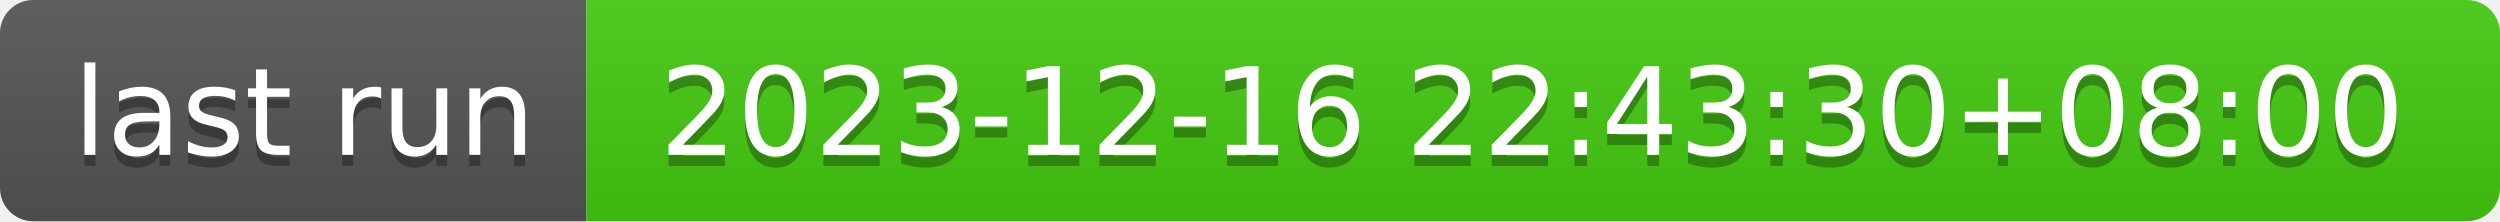
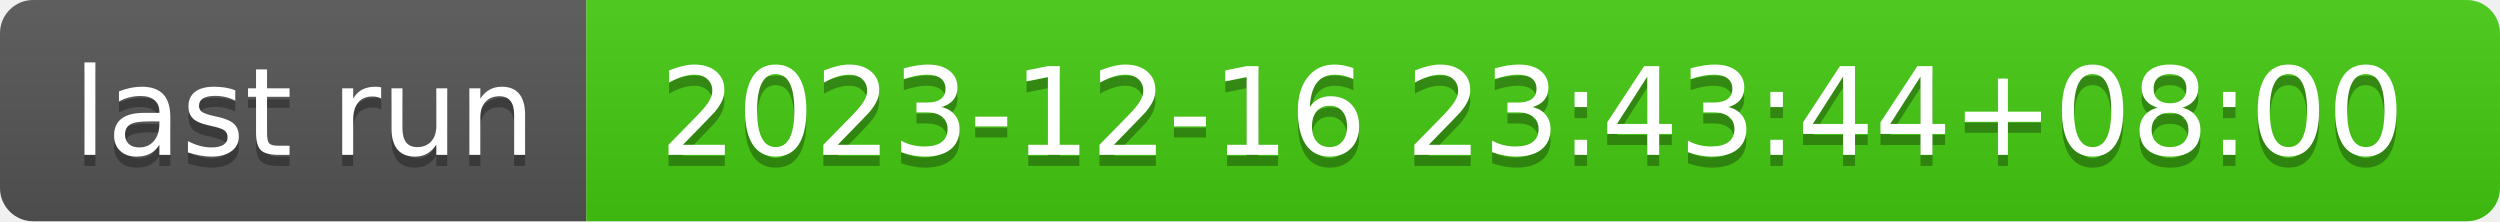
- <svg xmlns="http://www.w3.org/2000/svg" width="226" height="20" role="img" aria-label="last run: 2023-12-16 22:43:30+08:00">
+ <svg xmlns="http://www.w3.org/2000/svg" width="226" height="20" role="img" aria-label="last run: 2023-12-16 23:43:44+08:00">
  <linearGradient id="s" x2="0" y2="100%">
    <stop offset="0" stop-color="#bbb" stop-opacity=".1" />
    <stop offset="1" stop-opacity=".1" />
  </linearGradient>
  <clipPath id="r">
    <rect width="226" height="20" rx="3" fill="#fff" />
  </clipPath>
  <g clip-path="url(#r)">
    <rect width="53" height="20" fill="#555" />
    <rect x="53" width="173" height="20" fill="#4c1" />
    <rect width="226" height="20" fill="url(#s)" />
  </g>
  <g fill="#fff" text-anchor="middle" font-family="Verdana,Geneva,DejaVu Sans,sans-serif" text-rendering="geometricPrecision" font-size="110">
    <text aria-hidden="true" x="275" y="150" fill="#010101" fill-opacity=".3" transform="scale(.1)" textLength="430">last run</text>
    <text x="275" y="140" transform="scale(.1)" fill="#fff" textLength="430">last run</text>
-     <text aria-hidden="true" x="1385" y="150" fill="#010101" fill-opacity=".3" transform="scale(.1)" textLength="1630">2023-12-16 22:43:30+08:00</text>
-     <text x="1385" y="140" transform="scale(.1)" fill="#fff" textLength="1630">2023-12-16 22:43:30+08:00</text>
+     <text aria-hidden="true" x="1385" y="150" fill="#010101" fill-opacity=".3" transform="scale(.1)" textLength="1630">2023-12-16 23:43:44+08:00</text>
+     <text x="1385" y="140" transform="scale(.1)" fill="#fff" textLength="1630">2023-12-16 23:43:44+08:00</text>
  </g>
</svg>
